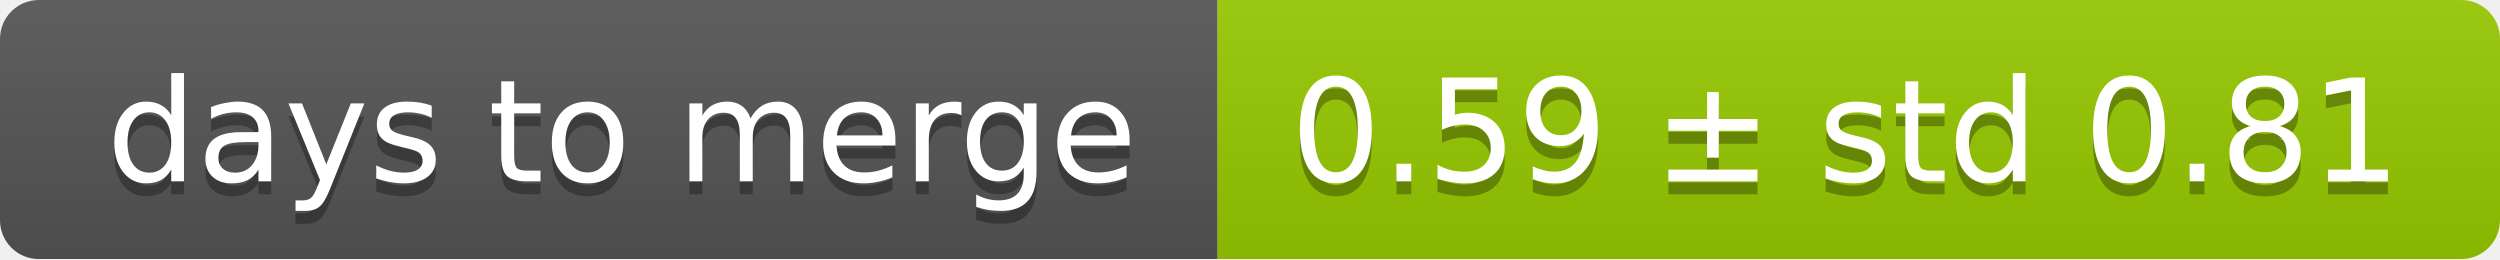
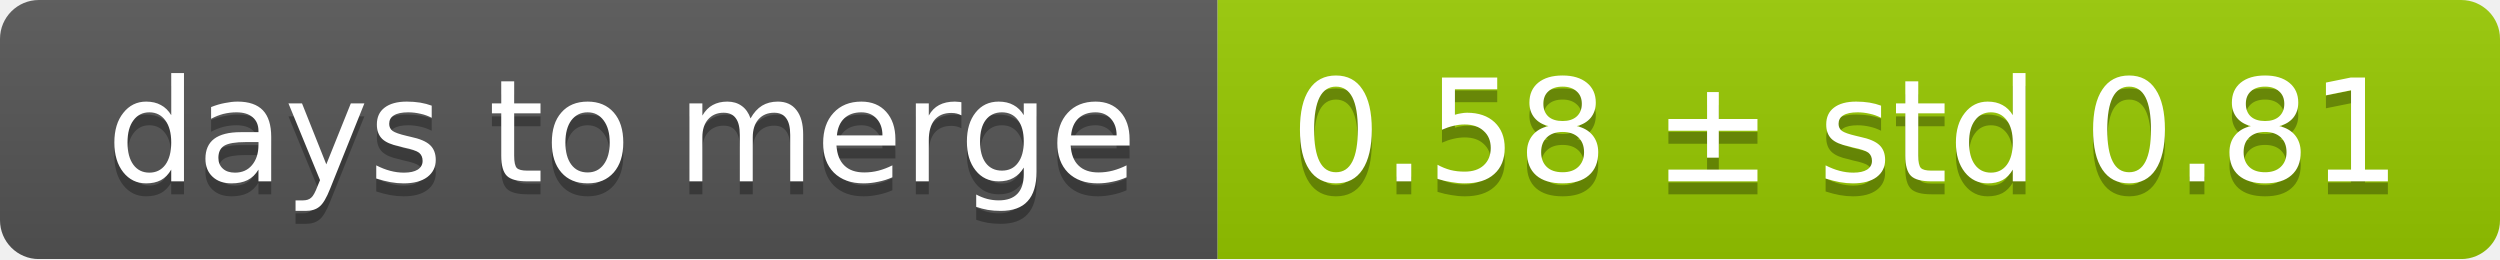
<svg xmlns="http://www.w3.org/2000/svg" width="193" height="20">
  <linearGradient id="smooth" x2="0" y2="100%">
    <stop offset="0" stop-color="#bbb" stop-opacity=".1" />
    <stop offset="1" stop-opacity=".1" />
  </linearGradient>
  <mask id="round">
    <rect width="193" height="20" rx="3" fill="#fff" />
  </mask>
  <g mask="url(#round)">
    <rect width="94" height="20" fill="#555" />
    <rect x="94" width="99" height="20" fill="#97ca00" />
    <rect width="193" height="20" fill="url(#smooth)" />
  </g>
  <g fill="#fff" text-anchor="middle" font-family="DejaVu Sans,Verdana,Geneva,sans-serif" font-size="11">
    <text x="48" y="15" fill="#010101" fill-opacity=".3">days to merge</text>
    <text x="48" y="14">days to merge</text>
-     <text x="142.5" y="15" fill="#010101" fill-opacity=".3">0.59 ± std 0.81</text>
-     <text x="142.5" y="14">0.59 ± std 0.81</text>
+     <text x="142.5" y="15" fill="#010101" fill-opacity=".3">0.58 ± std 0.81</text>
+     <text x="142.5" y="14">0.58 ± std 0.81</text>
  </g>
</svg>
